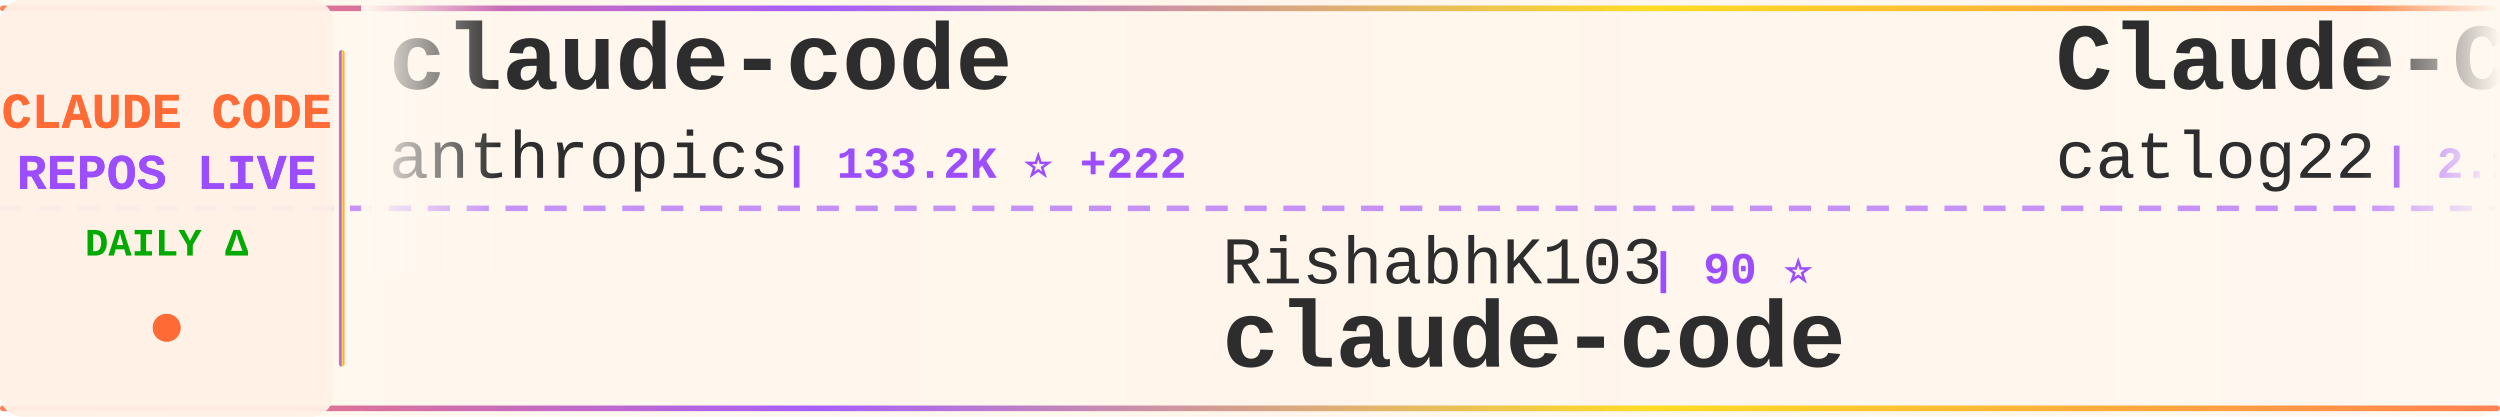
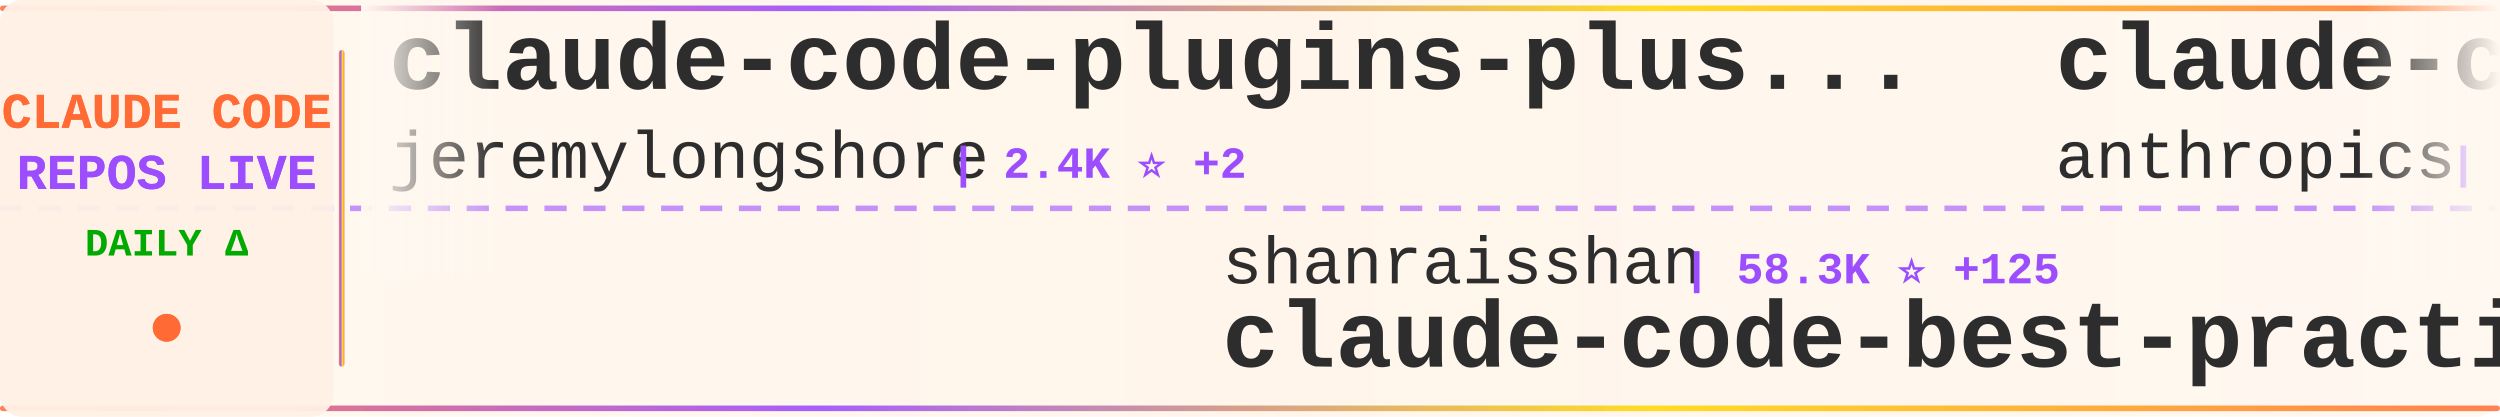
<svg xmlns="http://www.w3.org/2000/svg" width="900" height="150">
  <defs>
    <linearGradient id="tickerBg" x1="0%" y1="0%" x2="100%" y2="0%">
      <stop offset="0%" style="stop-color:#fff8f0;stop-opacity:0.98" />
      <stop offset="50%" style="stop-color:#fff5eb;stop-opacity:1" />
      <stop offset="100%" style="stop-color:#fff8f0;stop-opacity:0.98" />
    </linearGradient>
    <linearGradient id="borderGrad" x1="0%" y1="0%" x2="100%" y2="0%">
      <stop offset="0%" style="stop-color:#FF6B35;stop-opacity:0.85">
        <animate attributeName="stop-opacity" values="0.85;1;0.85" dur="2s" repeatCount="indefinite" />
      </stop>
      <stop offset="33%" style="stop-color:#9C4EFF;stop-opacity:0.9">
        <animate attributeName="stop-opacity" values="0.9;1;0.9" dur="2.2s" repeatCount="indefinite" />
      </stop>
      <stop offset="66%" style="stop-color:#FFD700;stop-opacity:0.85">
        <animate attributeName="stop-opacity" values="0.85;1;0.85" dur="1.8s" repeatCount="indefinite" />
      </stop>
      <stop offset="100%" style="stop-color:#FF6B35;stop-opacity:0.85">
        <animate attributeName="stop-opacity" values="0.85;1;0.85" dur="2s" repeatCount="indefinite" />
      </stop>
    </linearGradient>
    <filter id="textGlow">
      <feGaussianBlur stdDeviation="0.15" result="coloredBlur" />
      <feMerge>
        <feMergeNode in="coloredBlur" />
        <feMergeNode in="SourceGraphic" />
      </feMerge>
    </filter>
    <filter id="metricGlow">
      <feGaussianBlur stdDeviation="0.2" result="coloredBlur" />
      <feMerge>
        <feMergeNode in="coloredBlur" />
        <feMergeNode in="SourceGraphic" />
      </feMerge>
    </filter>
    <linearGradient id="leftFade" x1="0%" y1="0%" x2="100%" y2="0%">
      <stop offset="0%" style="stop-color:#fff8f0;stop-opacity:1" />
      <stop offset="100%" style="stop-color:#fff8f0;stop-opacity:0" />
    </linearGradient>
    <linearGradient id="rightFade" x1="0%" y1="0%" x2="100%" y2="0%">
      <stop offset="0%" style="stop-color:#fff8f0;stop-opacity:0" />
      <stop offset="100%" style="stop-color:#fff8f0;stop-opacity:1" />
    </linearGradient>
  </defs>
  <rect width="900" height="150" fill="url(#tickerBg)" rx="8" />
  <rect x="0" y="2" width="900" height="2" fill="url(#borderGrad)" rx="1" />
  <rect x="0" y="146" width="900" height="2" fill="url(#borderGrad)" rx="1" />
  <line x1="0" y1="75" x2="900" y2="75" stroke="#9C4EFF" stroke-width="2" stroke-dasharray="8 6" opacity="0.6" />
  <rect x="0" y="0" width="120" height="150" fill="#fff0e6" opacity="0.95" rx="8" />
  <text x="60" y="46" font-family="'Courier New', monospace" font-size="18" font-weight="bold" fill="#FF6B35" text-anchor="middle" filter="url(#textGlow)">
    CLAUDE CODE
  </text>
  <text x="60" y="68" font-family="'Courier New', monospace" font-size="18" font-weight="bold" fill="#9C4EFF" text-anchor="middle" filter="url(#textGlow)">
    REPOS LIVE
  </text>
  <text x="60" y="92" font-family="'Courier New', monospace" font-size="14" font-weight="bold" fill="#00aa00" text-anchor="middle">
    DAILY Δ
  </text>
  <circle cx="60" cy="118" r="5" fill="#FF6B35" filter="url(#metricGlow)">
    <animate attributeName="r" values="4;6;4" dur="1.5s" repeatCount="indefinite" />
    <animate attributeName="opacity" values="0.6;1;0.6" dur="1.5s" repeatCount="indefinite" />
  </circle>
  <rect x="122" y="18" width="2" height="114" fill="url(#borderGrad)" rx="1" />
  <clipPath id="tickerClip">
    <rect x="130" y="0" width="770" height="150" />
  </clipPath>
  <g clip-path="url(#tickerClip)">
    <g id="tickerItems">
      <animateTransform attributeName="transform" attributeType="XML" type="translate" from="0 0" to="-3000 0" dur="54s" repeatCount="indefinite" />
      <g transform="translate(0, 0)">
-         <text x="140" y="32" font-family="'Courier New', monospace" font-size="34" font-weight="bold" fill="#2d2d2d">claude-code</text>
-         <text x="140" y="64" font-family="'Courier New', monospace" font-size="24" font-weight="normal" fill="#2d2d2d" opacity="1.0">anthropics</text>
-         <text x="282" y="64" font-family="'Courier New', monospace" font-size="16" font-weight="bold" fill="#9C4EFF"> | 133.2K ⭐ +222</text>
+         <text x="140" y="32" font-family="'Courier New', monospace" font-size="34" font-weight="bold" fill="#2d2d2d">claude-code-plugins-plus...</text>
+         <text x="140" y="64" font-family="'Courier New', monospace" font-size="24" font-weight="normal" fill="#2d2d2d" opacity="1.0">jeremylongshore</text>
+         <text x="342" y="64" font-family="'Courier New', monospace" font-size="16" font-weight="bold" fill="#9C4EFF"> | 2.4K ⭐ +2</text>
      </g>
      <g transform="translate(300, 0)">
-         <text x="140" y="102" font-family="'Courier New', monospace" font-size="24" font-weight="normal" fill="#2d2d2d" opacity="1.0">RishabhK103</text>
-         <text x="294" y="102" font-family="'Courier New', monospace" font-size="16" font-weight="bold" fill="#9C4EFF"> | 90 ⭐</text>
-         <text x="140" y="132" font-family="'Courier New', monospace" font-size="34" font-weight="bold" fill="#2d2d2d">claude-code</text>
+         <text x="140" y="102" font-family="'Courier New', monospace" font-size="24" font-weight="normal" fill="#2d2d2d" opacity="1.0">shanraisshan</text>
+         <text x="306" y="102" font-family="'Courier New', monospace" font-size="16" font-weight="bold" fill="#9C4EFF"> | 58.3K ⭐ +125</text>
+         <text x="140" y="132" font-family="'Courier New', monospace" font-size="34" font-weight="bold" fill="#2d2d2d">claude-code-best-practic...</text>
      </g>
      <g transform="translate(600, 0)">
+         <text x="140" y="32" font-family="'Courier New', monospace" font-size="34" font-weight="bold" fill="#2d2d2d">claude-code-action</text>
+         <text x="140" y="64" font-family="'Courier New', monospace" font-size="24" font-weight="normal" fill="#2d2d2d" opacity="1.0">anthropics</text>
+         <text x="282" y="64" font-family="'Courier New', monospace" font-size="16" font-weight="bold" fill="#9C4EFF"> | 8.1K ⭐ +13</text>
+       </g>
+       <g transform="translate(900, 0)">
+         <text x="140" y="102" font-family="'Courier New', monospace" font-size="24" font-weight="normal" fill="#2d2d2d" opacity="1.0">SeemSeam</text>
+         <text x="258" y="102" font-family="'Courier New', monospace" font-size="16" font-weight="bold" fill="#9C4EFF"> | 3.0K ⭐ +7</text>
+         <text x="140" y="132" font-family="'Courier New', monospace" font-size="34" font-weight="bold" fill="#2d2d2d">claude_codex_bridge</text>
+       </g>
+       <g transform="translate(1200, 0)">
+         <text x="140" y="32" font-family="'Courier New', monospace" font-size="34" font-weight="bold" fill="#2d2d2d">claude-code-proxy</text>
+         <text x="140" y="64" font-family="'Courier New', monospace" font-size="24" font-weight="normal" fill="#2d2d2d" opacity="1.0">fuergaosi233</text>
+         <text x="306" y="64" font-family="'Courier New', monospace" font-size="16" font-weight="bold" fill="#9C4EFF"> | 2.7K ⭐ +2</text>
+       </g>
+       <g transform="translate(1500, 0)">
+         <text x="140" y="102" font-family="'Courier New', monospace" font-size="24" font-weight="normal" fill="#2d2d2d" opacity="1.0">darcyegb</text>
+         <text x="258" y="102" font-family="'Courier New', monospace" font-size="16" font-weight="bold" fill="#9C4EFF"> | 730 ⭐ +1</text>
+         <text x="140" y="132" font-family="'Courier New', monospace" font-size="34" font-weight="bold" fill="#2d2d2d">ClaudeCodeAgents</text>
+       </g>
+       <g transform="translate(1800, 0)">
+         <text x="140" y="32" font-family="'Courier New', monospace" font-size="34" font-weight="bold" fill="#2d2d2d">claude-code-prompts</text>
+         <text x="140" y="64" font-family="'Courier New', monospace" font-size="24" font-weight="normal" fill="#2d2d2d" opacity="1.0">repowise-dev</text>
+         <text x="306" y="64" font-family="'Courier New', monospace" font-size="16" font-weight="bold" fill="#9C4EFF"> | 1.1K ⭐ +3</text>
+       </g>
+       <g transform="translate(2100, 0)">
+         <text x="140" y="102" font-family="'Courier New', monospace" font-size="24" font-weight="normal" fill="#2d2d2d" opacity="1.0">lst97</text>
+         <text x="222" y="102" font-family="'Courier New', monospace" font-size="16" font-weight="bold" fill="#9C4EFF"> | 1.6K ⭐ +1</text>
+         <text x="140" y="132" font-family="'Courier New', monospace" font-size="34" font-weight="bold" fill="#2d2d2d">claude-code-sub-agents</text>
+       </g>
+       <g transform="translate(2400, 0)">
        <text x="140" y="32" font-family="'Courier New', monospace" font-size="34" font-weight="bold" fill="#2d2d2d">Claude-Code-Workflow</text>
        <text x="140" y="64" font-family="'Courier New', monospace" font-size="24" font-weight="normal" fill="#2d2d2d" opacity="1.0">catlog22</text>
        <text x="258" y="64" font-family="'Courier New', monospace" font-size="16" font-weight="bold" fill="#9C4EFF"> | 2.1K ⭐ +1</text>
      </g>
-       <g transform="translate(900, 0)">
-         <text x="140" y="102" font-family="'Courier New', monospace" font-size="24" font-weight="normal" fill="#2d2d2d" opacity="1.0">FlorianBruniaux</text>
-         <text x="342" y="102" font-family="'Courier New', monospace" font-size="16" font-weight="bold" fill="#9C4EFF"> | 5.1K ⭐ +16</text>
-         <text x="140" y="132" font-family="'Courier New', monospace" font-size="34" font-weight="bold" fill="#2d2d2d">claude-code-ultimate-gui...</text>
-       </g>
-       <g transform="translate(1200, 0)">
-         <text x="140" y="32" font-family="'Courier New', monospace" font-size="34" font-weight="bold" fill="#2d2d2d">claude-code-webui</text>
-         <text x="140" y="64" font-family="'Courier New', monospace" font-size="24" font-weight="normal" fill="#2d2d2d" opacity="1.0">sugyan</text>
-         <text x="234" y="64" font-family="'Courier New', monospace" font-size="16" font-weight="bold" fill="#9C4EFF"> | 1.1K ⭐</text>
-       </g>
-       <g transform="translate(1500, 0)">
-         <text x="140" y="102" font-family="'Courier New', monospace" font-size="24" font-weight="normal" fill="#2d2d2d" opacity="1.0">luongnv89</text>
-         <text x="270" y="102" font-family="'Courier New', monospace" font-size="16" font-weight="bold" fill="#9C4EFF"> | 37.5K ⭐ +86</text>
-         <text x="140" y="132" font-family="'Courier New', monospace" font-size="34" font-weight="bold" fill="#2d2d2d">claude-howto</text>
-       </g>
-       <g transform="translate(1800, 0)">
-         <text x="140" y="32" font-family="'Courier New', monospace" font-size="34" font-weight="bold" fill="#2d2d2d">claude-code-my-workflow</text>
-         <text x="140" y="64" font-family="'Courier New', monospace" font-size="24" font-weight="normal" fill="#2d2d2d" opacity="1.0">pedrohcgs</text>
-         <text x="270" y="64" font-family="'Courier New', monospace" font-size="16" font-weight="bold" fill="#9C4EFF"> | 1.3K ⭐ +5</text>
-       </g>
-       <g transform="translate(2100, 0)">
-         <text x="140" y="102" font-family="'Courier New', monospace" font-size="24" font-weight="normal" fill="#2d2d2d" opacity="1.0">Tinkeringg-Lab</text>
-         <text x="330" y="102" font-family="'Courier New', monospace" font-size="16" font-weight="bold" fill="#9C4EFF"> | 207 ⭐</text>
-         <text x="140" y="132" font-family="'Courier New', monospace" font-size="34" font-weight="bold" fill="#2d2d2d">claude-code</text>
-       </g>
-       <g transform="translate(2400, 0)">
-         <text x="140" y="32" font-family="'Courier New', monospace" font-size="34" font-weight="bold" fill="#2d2d2d">claude-code</text>
-         <text x="140" y="64" font-family="'Courier New', monospace" font-size="24" font-weight="normal" fill="#2d2d2d" opacity="1.0">yasasbanukaofficial</text>
-         <text x="390" y="64" font-family="'Courier New', monospace" font-size="16" font-weight="bold" fill="#9C4EFF"> | 3.5K ⭐ +9</text>
-       </g>
      <g transform="translate(2700, 0)">
-         <text x="140" y="102" font-family="'Courier New', monospace" font-size="24" font-weight="normal" fill="#2d2d2d" opacity="1.0">Yeachan-Heo</text>
-         <text x="294" y="102" font-family="'Courier New', monospace" font-size="16" font-weight="bold" fill="#9C4EFF"> | 36.6K ⭐ +50</text>
-         <text x="140" y="132" font-family="'Courier New', monospace" font-size="34" font-weight="bold" fill="#2d2d2d">oh-my-claudecode</text>
+         <text x="140" y="102" font-family="'Courier New', monospace" font-size="24" font-weight="normal" fill="#2d2d2d" opacity="1.0">digitalsamba</text>
+         <text x="306" y="102" font-family="'Courier New', monospace" font-size="16" font-weight="bold" fill="#9C4EFF"> | 1.5K ⭐ +7</text>
+         <text x="140" y="132" font-family="'Courier New', monospace" font-size="34" font-weight="bold" fill="#2d2d2d">claude-code-video-toolki...</text>
      </g>
      <g transform="translate(3000, 0)">
-         <text x="140" y="32" font-family="'Courier New', monospace" font-size="34" font-weight="bold" fill="#2d2d2d">claude-code</text>
-         <text x="140" y="64" font-family="'Courier New', monospace" font-size="24" font-weight="normal" fill="#2d2d2d" opacity="1.0">anthropics</text>
-         <text x="282" y="64" font-family="'Courier New', monospace" font-size="16" font-weight="bold" fill="#9C4EFF"> | 133.2K ⭐ +222</text>
+         <text x="140" y="32" font-family="'Courier New', monospace" font-size="34" font-weight="bold" fill="#2d2d2d">claude-code-plugins-plus...</text>
+         <text x="140" y="64" font-family="'Courier New', monospace" font-size="24" font-weight="normal" fill="#2d2d2d" opacity="1.0">jeremylongshore</text>
+         <text x="342" y="64" font-family="'Courier New', monospace" font-size="16" font-weight="bold" fill="#9C4EFF"> | 2.4K ⭐ +2</text>
      </g>
      <g transform="translate(3300, 0)">
-         <text x="140" y="102" font-family="'Courier New', monospace" font-size="24" font-weight="normal" fill="#2d2d2d" opacity="1.0">RishabhK103</text>
-         <text x="294" y="102" font-family="'Courier New', monospace" font-size="16" font-weight="bold" fill="#9C4EFF"> | 90 ⭐</text>
-         <text x="140" y="132" font-family="'Courier New', monospace" font-size="34" font-weight="bold" fill="#2d2d2d">claude-code</text>
+         <text x="140" y="102" font-family="'Courier New', monospace" font-size="24" font-weight="normal" fill="#2d2d2d" opacity="1.0">shanraisshan</text>
+         <text x="306" y="102" font-family="'Courier New', monospace" font-size="16" font-weight="bold" fill="#9C4EFF"> | 58.3K ⭐ +125</text>
+         <text x="140" y="132" font-family="'Courier New', monospace" font-size="34" font-weight="bold" fill="#2d2d2d">claude-code-best-practic...</text>
      </g>
      <g transform="translate(3600, 0)">
-         <text x="140" y="32" font-family="'Courier New', monospace" font-size="34" font-weight="bold" fill="#2d2d2d">Claude-Code-Workflow</text>
-         <text x="140" y="64" font-family="'Courier New', monospace" font-size="24" font-weight="normal" fill="#2d2d2d" opacity="1.0">catlog22</text>
-         <text x="258" y="64" font-family="'Courier New', monospace" font-size="16" font-weight="bold" fill="#9C4EFF"> | 2.1K ⭐ +1</text>
+         <text x="140" y="32" font-family="'Courier New', monospace" font-size="34" font-weight="bold" fill="#2d2d2d">claude-code-action</text>
+         <text x="140" y="64" font-family="'Courier New', monospace" font-size="24" font-weight="normal" fill="#2d2d2d" opacity="1.0">anthropics</text>
+         <text x="282" y="64" font-family="'Courier New', monospace" font-size="16" font-weight="bold" fill="#9C4EFF"> | 8.1K ⭐ +13</text>
      </g>
      <g transform="translate(3900, 0)">
-         <text x="140" y="102" font-family="'Courier New', monospace" font-size="24" font-weight="normal" fill="#2d2d2d" opacity="1.0">FlorianBruniaux</text>
-         <text x="342" y="102" font-family="'Courier New', monospace" font-size="16" font-weight="bold" fill="#9C4EFF"> | 5.1K ⭐ +16</text>
-         <text x="140" y="132" font-family="'Courier New', monospace" font-size="34" font-weight="bold" fill="#2d2d2d">claude-code-ultimate-gui...</text>
+         <text x="140" y="102" font-family="'Courier New', monospace" font-size="24" font-weight="normal" fill="#2d2d2d" opacity="1.0">SeemSeam</text>
+         <text x="258" y="102" font-family="'Courier New', monospace" font-size="16" font-weight="bold" fill="#9C4EFF"> | 3.0K ⭐ +7</text>
+         <text x="140" y="132" font-family="'Courier New', monospace" font-size="34" font-weight="bold" fill="#2d2d2d">claude_codex_bridge</text>
      </g>
    </g>
  </g>
  <rect x="130" y="0" width="50" height="100" fill="url(#leftFade)" />
  <rect x="850" y="0" width="50" height="100" fill="url(#rightFade)" />
</svg>
